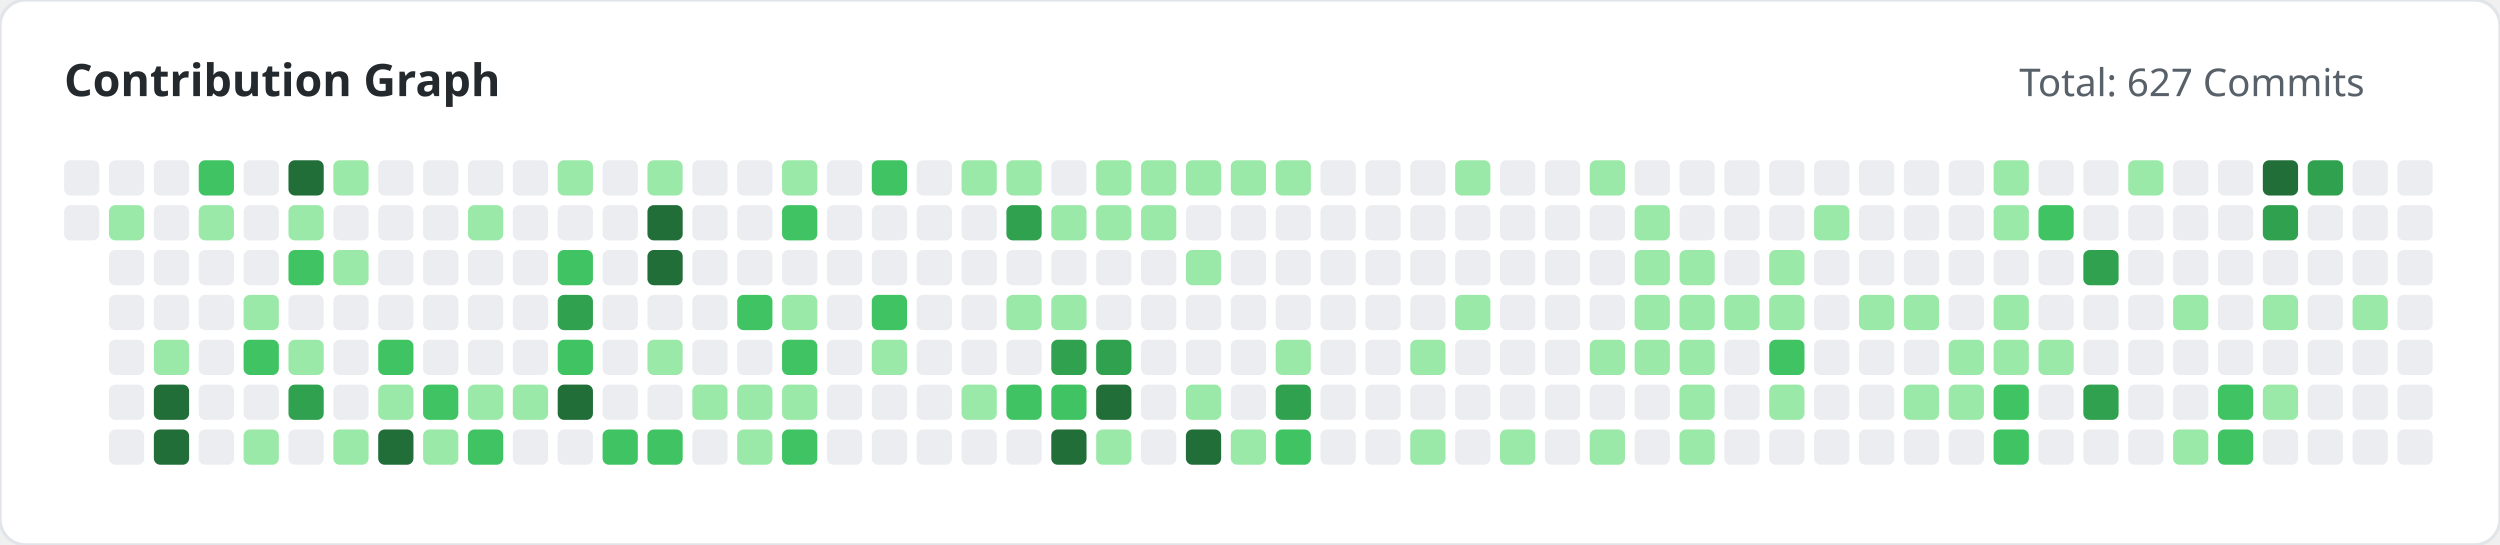
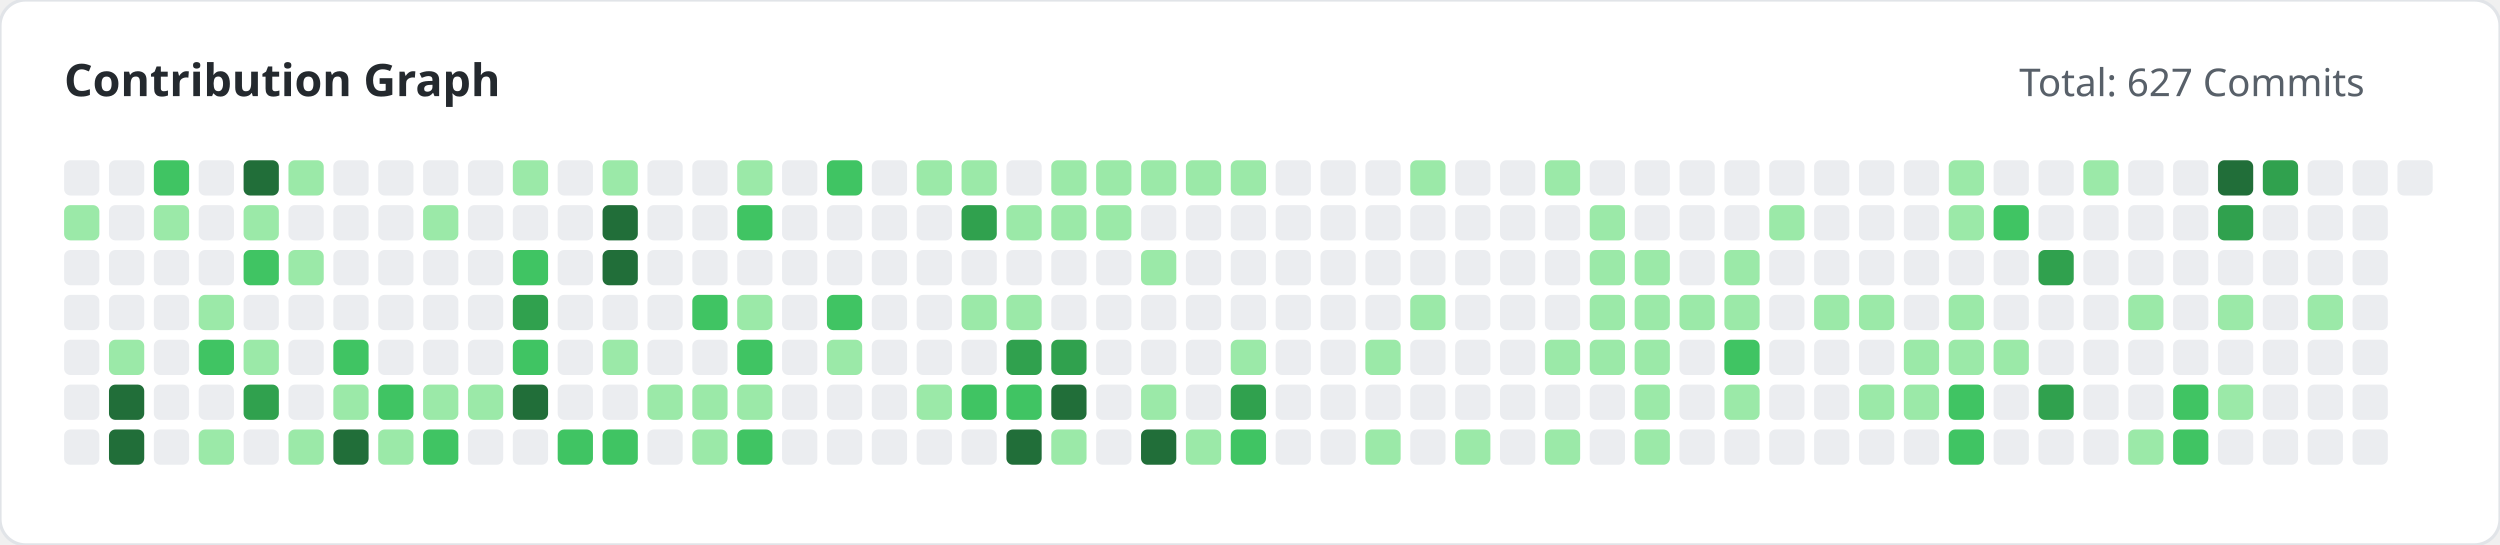
<svg xmlns="http://www.w3.org/2000/svg" width="780" height="170" viewBox="0 0 780 170">
  <style>
        .title { font: bold 14px 'Segoe UI', sans-serif; fill: #24292e; }
        .subtitle { font: 12px 'Segoe UI', sans-serif; fill: #586069; }
    </style>
  <rect width="100%" height="100%" fill="#ffffff" rx="8" stroke="#e1e4e8" stroke-width="1" />
  <text x="20" y="30" class="title">Contribution Graph</text>
  <text x="630" y="30" class="subtitle">Total: 627 Commits</text>
  <g>
    <rect x="20" y="50" width="11" height="11" fill="#ebedf0" rx="2">
                </rect>
-     <rect x="20" y="64" width="11" height="11" fill="#ebedf0" rx="2">
+     <rect x="20" y="64" width="11" height="11" fill="#9be9a8" rx="2">
+                 </rect>
+     <rect x="20" y="78" width="11" height="11" fill="#ebedf0" rx="2">
+                 </rect>
+     <rect x="20" y="92" width="11" height="11" fill="#ebedf0" rx="2">
+                 </rect>
+     <rect x="20" y="106" width="11" height="11" fill="#ebedf0" rx="2">
+                 </rect>
+     <rect x="20" y="120" width="11" height="11" fill="#ebedf0" rx="2">
+                 </rect>
+     <rect x="20" y="134" width="11" height="11" fill="#ebedf0" rx="2">
                </rect>
    <rect x="34" y="50" width="11" height="11" fill="#ebedf0" rx="2">
                </rect>
-     <rect x="34" y="64" width="11" height="11" fill="#9be9a8" rx="2">
+     <rect x="34" y="64" width="11" height="11" fill="#ebedf0" rx="2">
                </rect>
    <rect x="34" y="78" width="11" height="11" fill="#ebedf0" rx="2">
                </rect>
    <rect x="34" y="92" width="11" height="11" fill="#ebedf0" rx="2">
                </rect>
-     <rect x="34" y="106" width="11" height="11" fill="#ebedf0" rx="2">
-                 </rect>
-     <rect x="34" y="120" width="11" height="11" fill="#ebedf0" rx="2">
-                 </rect>
-     <rect x="34" y="134" width="11" height="11" fill="#ebedf0" rx="2">
-                 </rect>
-     <rect x="48" y="50" width="11" height="11" fill="#ebedf0" rx="2">
-                 </rect>
-     <rect x="48" y="64" width="11" height="11" fill="#ebedf0" rx="2">
+     <rect x="34" y="106" width="11" height="11" fill="#9be9a8" rx="2">
+                 </rect>
+     <rect x="34" y="120" width="11" height="11" fill="#216e39" rx="2">
+                 </rect>
+     <rect x="34" y="134" width="11" height="11" fill="#216e39" rx="2">
+                 </rect>
+     <rect x="48" y="50" width="11" height="11" fill="#40c463" rx="2">
+                 </rect>
+     <rect x="48" y="64" width="11" height="11" fill="#9be9a8" rx="2">
                </rect>
    <rect x="48" y="78" width="11" height="11" fill="#ebedf0" rx="2">
                </rect>
    <rect x="48" y="92" width="11" height="11" fill="#ebedf0" rx="2">
                </rect>
-     <rect x="48" y="106" width="11" height="11" fill="#9be9a8" rx="2">
-                 </rect>
-     <rect x="48" y="120" width="11" height="11" fill="#216e39" rx="2">
-                 </rect>
-     <rect x="48" y="134" width="11" height="11" fill="#216e39" rx="2">
-                 </rect>
-     <rect x="62" y="50" width="11" height="11" fill="#40c463" rx="2">
-                 </rect>
-     <rect x="62" y="64" width="11" height="11" fill="#9be9a8" rx="2">
+     <rect x="48" y="106" width="11" height="11" fill="#ebedf0" rx="2">
+                 </rect>
+     <rect x="48" y="120" width="11" height="11" fill="#ebedf0" rx="2">
+                 </rect>
+     <rect x="48" y="134" width="11" height="11" fill="#ebedf0" rx="2">
+                 </rect>
+     <rect x="62" y="50" width="11" height="11" fill="#ebedf0" rx="2">
+                 </rect>
+     <rect x="62" y="64" width="11" height="11" fill="#ebedf0" rx="2">
                </rect>
    <rect x="62" y="78" width="11" height="11" fill="#ebedf0" rx="2">
                </rect>
-     <rect x="62" y="92" width="11" height="11" fill="#ebedf0" rx="2">
-                 </rect>
-     <rect x="62" y="106" width="11" height="11" fill="#ebedf0" rx="2">
+     <rect x="62" y="92" width="11" height="11" fill="#9be9a8" rx="2">
+                 </rect>
+     <rect x="62" y="106" width="11" height="11" fill="#40c463" rx="2">
                </rect>
    <rect x="62" y="120" width="11" height="11" fill="#ebedf0" rx="2">
                </rect>
-     <rect x="62" y="134" width="11" height="11" fill="#ebedf0" rx="2">
-                 </rect>
-     <rect x="76" y="50" width="11" height="11" fill="#ebedf0" rx="2">
-                 </rect>
-     <rect x="76" y="64" width="11" height="11" fill="#ebedf0" rx="2">
-                 </rect>
-     <rect x="76" y="78" width="11" height="11" fill="#ebedf0" rx="2">
-                 </rect>
-     <rect x="76" y="92" width="11" height="11" fill="#9be9a8" rx="2">
-                 </rect>
-     <rect x="76" y="106" width="11" height="11" fill="#40c463" rx="2">
-                 </rect>
-     <rect x="76" y="120" width="11" height="11" fill="#ebedf0" rx="2">
-                 </rect>
-     <rect x="76" y="134" width="11" height="11" fill="#9be9a8" rx="2">
-                 </rect>
-     <rect x="90" y="50" width="11" height="11" fill="#216e39" rx="2">
-                 </rect>
-     <rect x="90" y="64" width="11" height="11" fill="#9be9a8" rx="2">
-                 </rect>
-     <rect x="90" y="78" width="11" height="11" fill="#40c463" rx="2">
+     <rect x="62" y="134" width="11" height="11" fill="#9be9a8" rx="2">
+                 </rect>
+     <rect x="76" y="50" width="11" height="11" fill="#216e39" rx="2">
+                 </rect>
+     <rect x="76" y="64" width="11" height="11" fill="#9be9a8" rx="2">
+                 </rect>
+     <rect x="76" y="78" width="11" height="11" fill="#40c463" rx="2">
+                 </rect>
+     <rect x="76" y="92" width="11" height="11" fill="#ebedf0" rx="2">
+                 </rect>
+     <rect x="76" y="106" width="11" height="11" fill="#9be9a8" rx="2">
+                 </rect>
+     <rect x="76" y="120" width="11" height="11" fill="#30a14e" rx="2">
+                 </rect>
+     <rect x="76" y="134" width="11" height="11" fill="#ebedf0" rx="2">
+                 </rect>
+     <rect x="90" y="50" width="11" height="11" fill="#9be9a8" rx="2">
+                 </rect>
+     <rect x="90" y="64" width="11" height="11" fill="#ebedf0" rx="2">
+                 </rect>
+     <rect x="90" y="78" width="11" height="11" fill="#9be9a8" rx="2">
                </rect>
    <rect x="90" y="92" width="11" height="11" fill="#ebedf0" rx="2">
                </rect>
-     <rect x="90" y="106" width="11" height="11" fill="#9be9a8" rx="2">
-                 </rect>
-     <rect x="90" y="120" width="11" height="11" fill="#30a14e" rx="2">
-                 </rect>
-     <rect x="90" y="134" width="11" height="11" fill="#ebedf0" rx="2">
-                 </rect>
-     <rect x="104" y="50" width="11" height="11" fill="#9be9a8" rx="2">
+     <rect x="90" y="106" width="11" height="11" fill="#ebedf0" rx="2">
+                 </rect>
+     <rect x="90" y="120" width="11" height="11" fill="#ebedf0" rx="2">
+                 </rect>
+     <rect x="90" y="134" width="11" height="11" fill="#9be9a8" rx="2">
+                 </rect>
+     <rect x="104" y="50" width="11" height="11" fill="#ebedf0" rx="2">
                </rect>
    <rect x="104" y="64" width="11" height="11" fill="#ebedf0" rx="2">
                </rect>
-     <rect x="104" y="78" width="11" height="11" fill="#9be9a8" rx="2">
+     <rect x="104" y="78" width="11" height="11" fill="#ebedf0" rx="2">
                </rect>
    <rect x="104" y="92" width="11" height="11" fill="#ebedf0" rx="2">
                </rect>
-     <rect x="104" y="106" width="11" height="11" fill="#ebedf0" rx="2">
-                 </rect>
-     <rect x="104" y="120" width="11" height="11" fill="#ebedf0" rx="2">
-                 </rect>
-     <rect x="104" y="134" width="11" height="11" fill="#9be9a8" rx="2">
+     <rect x="104" y="106" width="11" height="11" fill="#40c463" rx="2">
+                 </rect>
+     <rect x="104" y="120" width="11" height="11" fill="#9be9a8" rx="2">
+                 </rect>
+     <rect x="104" y="134" width="11" height="11" fill="#216e39" rx="2">
                </rect>
    <rect x="118" y="50" width="11" height="11" fill="#ebedf0" rx="2">
                </rect>
    <rect x="118" y="64" width="11" height="11" fill="#ebedf0" rx="2">
                </rect>
    <rect x="118" y="78" width="11" height="11" fill="#ebedf0" rx="2">
                </rect>
    <rect x="118" y="92" width="11" height="11" fill="#ebedf0" rx="2">
                </rect>
-     <rect x="118" y="106" width="11" height="11" fill="#40c463" rx="2">
-                 </rect>
-     <rect x="118" y="120" width="11" height="11" fill="#9be9a8" rx="2">
-                 </rect>
-     <rect x="118" y="134" width="11" height="11" fill="#216e39" rx="2">
+     <rect x="118" y="106" width="11" height="11" fill="#ebedf0" rx="2">
+                 </rect>
+     <rect x="118" y="120" width="11" height="11" fill="#40c463" rx="2">
+                 </rect>
+     <rect x="118" y="134" width="11" height="11" fill="#9be9a8" rx="2">
                </rect>
    <rect x="132" y="50" width="11" height="11" fill="#ebedf0" rx="2">
                </rect>
-     <rect x="132" y="64" width="11" height="11" fill="#ebedf0" rx="2">
+     <rect x="132" y="64" width="11" height="11" fill="#9be9a8" rx="2">
                </rect>
    <rect x="132" y="78" width="11" height="11" fill="#ebedf0" rx="2">
                </rect>
    <rect x="132" y="92" width="11" height="11" fill="#ebedf0" rx="2">
                </rect>
    <rect x="132" y="106" width="11" height="11" fill="#ebedf0" rx="2">
                </rect>
-     <rect x="132" y="120" width="11" height="11" fill="#40c463" rx="2">
-                 </rect>
-     <rect x="132" y="134" width="11" height="11" fill="#9be9a8" rx="2">
+     <rect x="132" y="120" width="11" height="11" fill="#9be9a8" rx="2">
+                 </rect>
+     <rect x="132" y="134" width="11" height="11" fill="#40c463" rx="2">
                </rect>
    <rect x="146" y="50" width="11" height="11" fill="#ebedf0" rx="2">
                </rect>
-     <rect x="146" y="64" width="11" height="11" fill="#9be9a8" rx="2">
+     <rect x="146" y="64" width="11" height="11" fill="#ebedf0" rx="2">
                </rect>
    <rect x="146" y="78" width="11" height="11" fill="#ebedf0" rx="2">
                </rect>
    <rect x="146" y="92" width="11" height="11" fill="#ebedf0" rx="2">
                </rect>
    <rect x="146" y="106" width="11" height="11" fill="#ebedf0" rx="2">
                </rect>
    <rect x="146" y="120" width="11" height="11" fill="#9be9a8" rx="2">
                </rect>
-     <rect x="146" y="134" width="11" height="11" fill="#40c463" rx="2">
-                 </rect>
-     <rect x="160" y="50" width="11" height="11" fill="#ebedf0" rx="2">
+     <rect x="146" y="134" width="11" height="11" fill="#ebedf0" rx="2">
+                 </rect>
+     <rect x="160" y="50" width="11" height="11" fill="#9be9a8" rx="2">
                </rect>
    <rect x="160" y="64" width="11" height="11" fill="#ebedf0" rx="2">
                </rect>
-     <rect x="160" y="78" width="11" height="11" fill="#ebedf0" rx="2">
-                 </rect>
-     <rect x="160" y="92" width="11" height="11" fill="#ebedf0" rx="2">
-                 </rect>
-     <rect x="160" y="106" width="11" height="11" fill="#ebedf0" rx="2">
-                 </rect>
-     <rect x="160" y="120" width="11" height="11" fill="#9be9a8" rx="2">
+     <rect x="160" y="78" width="11" height="11" fill="#40c463" rx="2">
+                 </rect>
+     <rect x="160" y="92" width="11" height="11" fill="#30a14e" rx="2">
+                 </rect>
+     <rect x="160" y="106" width="11" height="11" fill="#40c463" rx="2">
+                 </rect>
+     <rect x="160" y="120" width="11" height="11" fill="#216e39" rx="2">
                </rect>
    <rect x="160" y="134" width="11" height="11" fill="#ebedf0" rx="2">
                </rect>
-     <rect x="174" y="50" width="11" height="11" fill="#9be9a8" rx="2">
+     <rect x="174" y="50" width="11" height="11" fill="#ebedf0" rx="2">
                </rect>
    <rect x="174" y="64" width="11" height="11" fill="#ebedf0" rx="2">
                </rect>
-     <rect x="174" y="78" width="11" height="11" fill="#40c463" rx="2">
-                 </rect>
-     <rect x="174" y="92" width="11" height="11" fill="#30a14e" rx="2">
-                 </rect>
-     <rect x="174" y="106" width="11" height="11" fill="#40c463" rx="2">
-                 </rect>
-     <rect x="174" y="120" width="11" height="11" fill="#216e39" rx="2">
-                 </rect>
-     <rect x="174" y="134" width="11" height="11" fill="#ebedf0" rx="2">
-                 </rect>
-     <rect x="188" y="50" width="11" height="11" fill="#ebedf0" rx="2">
-                 </rect>
-     <rect x="188" y="64" width="11" height="11" fill="#ebedf0" rx="2">
-                 </rect>
-     <rect x="188" y="78" width="11" height="11" fill="#ebedf0" rx="2">
+     <rect x="174" y="78" width="11" height="11" fill="#ebedf0" rx="2">
+                 </rect>
+     <rect x="174" y="92" width="11" height="11" fill="#ebedf0" rx="2">
+                 </rect>
+     <rect x="174" y="106" width="11" height="11" fill="#ebedf0" rx="2">
+                 </rect>
+     <rect x="174" y="120" width="11" height="11" fill="#ebedf0" rx="2">
+                 </rect>
+     <rect x="174" y="134" width="11" height="11" fill="#40c463" rx="2">
+                 </rect>
+     <rect x="188" y="50" width="11" height="11" fill="#9be9a8" rx="2">
+                 </rect>
+     <rect x="188" y="64" width="11" height="11" fill="#216e39" rx="2">
+                 </rect>
+     <rect x="188" y="78" width="11" height="11" fill="#216e39" rx="2">
                </rect>
    <rect x="188" y="92" width="11" height="11" fill="#ebedf0" rx="2">
                </rect>
-     <rect x="188" y="106" width="11" height="11" fill="#ebedf0" rx="2">
+     <rect x="188" y="106" width="11" height="11" fill="#9be9a8" rx="2">
                </rect>
    <rect x="188" y="120" width="11" height="11" fill="#ebedf0" rx="2">
                </rect>
    <rect x="188" y="134" width="11" height="11" fill="#40c463" rx="2">
                </rect>
-     <rect x="202" y="50" width="11" height="11" fill="#9be9a8" rx="2">
-                 </rect>
-     <rect x="202" y="64" width="11" height="11" fill="#216e39" rx="2">
-                 </rect>
-     <rect x="202" y="78" width="11" height="11" fill="#216e39" rx="2">
+     <rect x="202" y="50" width="11" height="11" fill="#ebedf0" rx="2">
+                 </rect>
+     <rect x="202" y="64" width="11" height="11" fill="#ebedf0" rx="2">
+                 </rect>
+     <rect x="202" y="78" width="11" height="11" fill="#ebedf0" rx="2">
                </rect>
    <rect x="202" y="92" width="11" height="11" fill="#ebedf0" rx="2">
                </rect>
-     <rect x="202" y="106" width="11" height="11" fill="#9be9a8" rx="2">
-                 </rect>
-     <rect x="202" y="120" width="11" height="11" fill="#ebedf0" rx="2">
-                 </rect>
-     <rect x="202" y="134" width="11" height="11" fill="#40c463" rx="2">
+     <rect x="202" y="106" width="11" height="11" fill="#ebedf0" rx="2">
+                 </rect>
+     <rect x="202" y="120" width="11" height="11" fill="#9be9a8" rx="2">
+                 </rect>
+     <rect x="202" y="134" width="11" height="11" fill="#ebedf0" rx="2">
                </rect>
    <rect x="216" y="50" width="11" height="11" fill="#ebedf0" rx="2">
                </rect>
    <rect x="216" y="64" width="11" height="11" fill="#ebedf0" rx="2">
                </rect>
    <rect x="216" y="78" width="11" height="11" fill="#ebedf0" rx="2">
                </rect>
-     <rect x="216" y="92" width="11" height="11" fill="#ebedf0" rx="2">
+     <rect x="216" y="92" width="11" height="11" fill="#40c463" rx="2">
                </rect>
    <rect x="216" y="106" width="11" height="11" fill="#ebedf0" rx="2">
                </rect>
    <rect x="216" y="120" width="11" height="11" fill="#9be9a8" rx="2">
                </rect>
-     <rect x="216" y="134" width="11" height="11" fill="#ebedf0" rx="2">
-                 </rect>
-     <rect x="230" y="50" width="11" height="11" fill="#ebedf0" rx="2">
-                 </rect>
-     <rect x="230" y="64" width="11" height="11" fill="#ebedf0" rx="2">
+     <rect x="216" y="134" width="11" height="11" fill="#9be9a8" rx="2">
+                 </rect>
+     <rect x="230" y="50" width="11" height="11" fill="#9be9a8" rx="2">
+                 </rect>
+     <rect x="230" y="64" width="11" height="11" fill="#40c463" rx="2">
                </rect>
    <rect x="230" y="78" width="11" height="11" fill="#ebedf0" rx="2">
                </rect>
-     <rect x="230" y="92" width="11" height="11" fill="#40c463" rx="2">
-                 </rect>
-     <rect x="230" y="106" width="11" height="11" fill="#ebedf0" rx="2">
+     <rect x="230" y="92" width="11" height="11" fill="#9be9a8" rx="2">
+                 </rect>
+     <rect x="230" y="106" width="11" height="11" fill="#40c463" rx="2">
                </rect>
    <rect x="230" y="120" width="11" height="11" fill="#9be9a8" rx="2">
                </rect>
-     <rect x="230" y="134" width="11" height="11" fill="#9be9a8" rx="2">
-                 </rect>
-     <rect x="244" y="50" width="11" height="11" fill="#9be9a8" rx="2">
-                 </rect>
-     <rect x="244" y="64" width="11" height="11" fill="#40c463" rx="2">
+     <rect x="230" y="134" width="11" height="11" fill="#40c463" rx="2">
+                 </rect>
+     <rect x="244" y="50" width="11" height="11" fill="#ebedf0" rx="2">
+                 </rect>
+     <rect x="244" y="64" width="11" height="11" fill="#ebedf0" rx="2">
                </rect>
    <rect x="244" y="78" width="11" height="11" fill="#ebedf0" rx="2">
                </rect>
-     <rect x="244" y="92" width="11" height="11" fill="#9be9a8" rx="2">
-                 </rect>
-     <rect x="244" y="106" width="11" height="11" fill="#40c463" rx="2">
-                 </rect>
-     <rect x="244" y="120" width="11" height="11" fill="#9be9a8" rx="2">
-                 </rect>
-     <rect x="244" y="134" width="11" height="11" fill="#40c463" rx="2">
-                 </rect>
-     <rect x="258" y="50" width="11" height="11" fill="#ebedf0" rx="2">
+     <rect x="244" y="92" width="11" height="11" fill="#ebedf0" rx="2">
+                 </rect>
+     <rect x="244" y="106" width="11" height="11" fill="#ebedf0" rx="2">
+                 </rect>
+     <rect x="244" y="120" width="11" height="11" fill="#ebedf0" rx="2">
+                 </rect>
+     <rect x="244" y="134" width="11" height="11" fill="#ebedf0" rx="2">
+                 </rect>
+     <rect x="258" y="50" width="11" height="11" fill="#40c463" rx="2">
                </rect>
    <rect x="258" y="64" width="11" height="11" fill="#ebedf0" rx="2">
                </rect>
    <rect x="258" y="78" width="11" height="11" fill="#ebedf0" rx="2">
                </rect>
-     <rect x="258" y="92" width="11" height="11" fill="#ebedf0" rx="2">
-                 </rect>
-     <rect x="258" y="106" width="11" height="11" fill="#ebedf0" rx="2">
+     <rect x="258" y="92" width="11" height="11" fill="#40c463" rx="2">
+                 </rect>
+     <rect x="258" y="106" width="11" height="11" fill="#9be9a8" rx="2">
                </rect>
    <rect x="258" y="120" width="11" height="11" fill="#ebedf0" rx="2">
                </rect>
    <rect x="258" y="134" width="11" height="11" fill="#ebedf0" rx="2">
                </rect>
-     <rect x="272" y="50" width="11" height="11" fill="#40c463" rx="2">
+     <rect x="272" y="50" width="11" height="11" fill="#ebedf0" rx="2">
                </rect>
    <rect x="272" y="64" width="11" height="11" fill="#ebedf0" rx="2">
                </rect>
    <rect x="272" y="78" width="11" height="11" fill="#ebedf0" rx="2">
                </rect>
-     <rect x="272" y="92" width="11" height="11" fill="#40c463" rx="2">
-                 </rect>
-     <rect x="272" y="106" width="11" height="11" fill="#9be9a8" rx="2">
+     <rect x="272" y="92" width="11" height="11" fill="#ebedf0" rx="2">
+                 </rect>
+     <rect x="272" y="106" width="11" height="11" fill="#ebedf0" rx="2">
                </rect>
    <rect x="272" y="120" width="11" height="11" fill="#ebedf0" rx="2">
                </rect>
    <rect x="272" y="134" width="11" height="11" fill="#ebedf0" rx="2">
                </rect>
-     <rect x="286" y="50" width="11" height="11" fill="#ebedf0" rx="2">
+     <rect x="286" y="50" width="11" height="11" fill="#9be9a8" rx="2">
                </rect>
    <rect x="286" y="64" width="11" height="11" fill="#ebedf0" rx="2">
                </rect>
    <rect x="286" y="78" width="11" height="11" fill="#ebedf0" rx="2">
                </rect>
    <rect x="286" y="92" width="11" height="11" fill="#ebedf0" rx="2">
                </rect>
    <rect x="286" y="106" width="11" height="11" fill="#ebedf0" rx="2">
                </rect>
-     <rect x="286" y="120" width="11" height="11" fill="#ebedf0" rx="2">
+     <rect x="286" y="120" width="11" height="11" fill="#9be9a8" rx="2">
                </rect>
    <rect x="286" y="134" width="11" height="11" fill="#ebedf0" rx="2">
                </rect>
    <rect x="300" y="50" width="11" height="11" fill="#9be9a8" rx="2">
                </rect>
-     <rect x="300" y="64" width="11" height="11" fill="#ebedf0" rx="2">
+     <rect x="300" y="64" width="11" height="11" fill="#30a14e" rx="2">
                </rect>
    <rect x="300" y="78" width="11" height="11" fill="#ebedf0" rx="2">
                </rect>
-     <rect x="300" y="92" width="11" height="11" fill="#ebedf0" rx="2">
+     <rect x="300" y="92" width="11" height="11" fill="#9be9a8" rx="2">
                </rect>
    <rect x="300" y="106" width="11" height="11" fill="#ebedf0" rx="2">
                </rect>
-     <rect x="300" y="120" width="11" height="11" fill="#9be9a8" rx="2">
+     <rect x="300" y="120" width="11" height="11" fill="#40c463" rx="2">
                </rect>
    <rect x="300" y="134" width="11" height="11" fill="#ebedf0" rx="2">
                </rect>
-     <rect x="314" y="50" width="11" height="11" fill="#9be9a8" rx="2">
-                 </rect>
-     <rect x="314" y="64" width="11" height="11" fill="#30a14e" rx="2">
+     <rect x="314" y="50" width="11" height="11" fill="#ebedf0" rx="2">
+                 </rect>
+     <rect x="314" y="64" width="11" height="11" fill="#9be9a8" rx="2">
                </rect>
    <rect x="314" y="78" width="11" height="11" fill="#ebedf0" rx="2">
                </rect>
    <rect x="314" y="92" width="11" height="11" fill="#9be9a8" rx="2">
                </rect>
-     <rect x="314" y="106" width="11" height="11" fill="#ebedf0" rx="2">
+     <rect x="314" y="106" width="11" height="11" fill="#30a14e" rx="2">
                </rect>
    <rect x="314" y="120" width="11" height="11" fill="#40c463" rx="2">
                </rect>
-     <rect x="314" y="134" width="11" height="11" fill="#ebedf0" rx="2">
-                 </rect>
-     <rect x="328" y="50" width="11" height="11" fill="#ebedf0" rx="2">
+     <rect x="314" y="134" width="11" height="11" fill="#216e39" rx="2">
+                 </rect>
+     <rect x="328" y="50" width="11" height="11" fill="#9be9a8" rx="2">
                </rect>
    <rect x="328" y="64" width="11" height="11" fill="#9be9a8" rx="2">
                </rect>
    <rect x="328" y="78" width="11" height="11" fill="#ebedf0" rx="2">
                </rect>
-     <rect x="328" y="92" width="11" height="11" fill="#9be9a8" rx="2">
+     <rect x="328" y="92" width="11" height="11" fill="#ebedf0" rx="2">
                </rect>
    <rect x="328" y="106" width="11" height="11" fill="#30a14e" rx="2">
                </rect>
-     <rect x="328" y="120" width="11" height="11" fill="#40c463" rx="2">
-                 </rect>
-     <rect x="328" y="134" width="11" height="11" fill="#216e39" rx="2">
+     <rect x="328" y="120" width="11" height="11" fill="#216e39" rx="2">
+                 </rect>
+     <rect x="328" y="134" width="11" height="11" fill="#9be9a8" rx="2">
                </rect>
    <rect x="342" y="50" width="11" height="11" fill="#9be9a8" rx="2">
                </rect>
    <rect x="342" y="64" width="11" height="11" fill="#9be9a8" rx="2">
                </rect>
    <rect x="342" y="78" width="11" height="11" fill="#ebedf0" rx="2">
                </rect>
    <rect x="342" y="92" width="11" height="11" fill="#ebedf0" rx="2">
                </rect>
-     <rect x="342" y="106" width="11" height="11" fill="#30a14e" rx="2">
-                 </rect>
-     <rect x="342" y="120" width="11" height="11" fill="#216e39" rx="2">
-                 </rect>
-     <rect x="342" y="134" width="11" height="11" fill="#9be9a8" rx="2">
+     <rect x="342" y="106" width="11" height="11" fill="#ebedf0" rx="2">
+                 </rect>
+     <rect x="342" y="120" width="11" height="11" fill="#ebedf0" rx="2">
+                 </rect>
+     <rect x="342" y="134" width="11" height="11" fill="#ebedf0" rx="2">
                </rect>
    <rect x="356" y="50" width="11" height="11" fill="#9be9a8" rx="2">
                </rect>
-     <rect x="356" y="64" width="11" height="11" fill="#9be9a8" rx="2">
-                 </rect>
-     <rect x="356" y="78" width="11" height="11" fill="#ebedf0" rx="2">
+     <rect x="356" y="64" width="11" height="11" fill="#ebedf0" rx="2">
+                 </rect>
+     <rect x="356" y="78" width="11" height="11" fill="#9be9a8" rx="2">
                </rect>
    <rect x="356" y="92" width="11" height="11" fill="#ebedf0" rx="2">
                </rect>
    <rect x="356" y="106" width="11" height="11" fill="#ebedf0" rx="2">
                </rect>
-     <rect x="356" y="120" width="11" height="11" fill="#ebedf0" rx="2">
-                 </rect>
-     <rect x="356" y="134" width="11" height="11" fill="#ebedf0" rx="2">
+     <rect x="356" y="120" width="11" height="11" fill="#9be9a8" rx="2">
+                 </rect>
+     <rect x="356" y="134" width="11" height="11" fill="#216e39" rx="2">
                </rect>
    <rect x="370" y="50" width="11" height="11" fill="#9be9a8" rx="2">
                </rect>
    <rect x="370" y="64" width="11" height="11" fill="#ebedf0" rx="2">
                </rect>
-     <rect x="370" y="78" width="11" height="11" fill="#9be9a8" rx="2">
+     <rect x="370" y="78" width="11" height="11" fill="#ebedf0" rx="2">
                </rect>
    <rect x="370" y="92" width="11" height="11" fill="#ebedf0" rx="2">
                </rect>
    <rect x="370" y="106" width="11" height="11" fill="#ebedf0" rx="2">
                </rect>
-     <rect x="370" y="120" width="11" height="11" fill="#9be9a8" rx="2">
-                 </rect>
-     <rect x="370" y="134" width="11" height="11" fill="#216e39" rx="2">
+     <rect x="370" y="120" width="11" height="11" fill="#ebedf0" rx="2">
+                 </rect>
+     <rect x="370" y="134" width="11" height="11" fill="#9be9a8" rx="2">
                </rect>
    <rect x="384" y="50" width="11" height="11" fill="#9be9a8" rx="2">
                </rect>
    <rect x="384" y="64" width="11" height="11" fill="#ebedf0" rx="2">
                </rect>
    <rect x="384" y="78" width="11" height="11" fill="#ebedf0" rx="2">
                </rect>
    <rect x="384" y="92" width="11" height="11" fill="#ebedf0" rx="2">
                </rect>
-     <rect x="384" y="106" width="11" height="11" fill="#ebedf0" rx="2">
-                 </rect>
-     <rect x="384" y="120" width="11" height="11" fill="#ebedf0" rx="2">
-                 </rect>
-     <rect x="384" y="134" width="11" height="11" fill="#9be9a8" rx="2">
-                 </rect>
-     <rect x="398" y="50" width="11" height="11" fill="#9be9a8" rx="2">
+     <rect x="384" y="106" width="11" height="11" fill="#9be9a8" rx="2">
+                 </rect>
+     <rect x="384" y="120" width="11" height="11" fill="#30a14e" rx="2">
+                 </rect>
+     <rect x="384" y="134" width="11" height="11" fill="#40c463" rx="2">
+                 </rect>
+     <rect x="398" y="50" width="11" height="11" fill="#ebedf0" rx="2">
                </rect>
    <rect x="398" y="64" width="11" height="11" fill="#ebedf0" rx="2">
                </rect>
    <rect x="398" y="78" width="11" height="11" fill="#ebedf0" rx="2">
                </rect>
    <rect x="398" y="92" width="11" height="11" fill="#ebedf0" rx="2">
                </rect>
-     <rect x="398" y="106" width="11" height="11" fill="#9be9a8" rx="2">
-                 </rect>
-     <rect x="398" y="120" width="11" height="11" fill="#30a14e" rx="2">
-                 </rect>
-     <rect x="398" y="134" width="11" height="11" fill="#40c463" rx="2">
+     <rect x="398" y="106" width="11" height="11" fill="#ebedf0" rx="2">
+                 </rect>
+     <rect x="398" y="120" width="11" height="11" fill="#ebedf0" rx="2">
+                 </rect>
+     <rect x="398" y="134" width="11" height="11" fill="#ebedf0" rx="2">
                </rect>
    <rect x="412" y="50" width="11" height="11" fill="#ebedf0" rx="2">
                </rect>
    <rect x="412" y="64" width="11" height="11" fill="#ebedf0" rx="2">
                </rect>
    <rect x="412" y="78" width="11" height="11" fill="#ebedf0" rx="2">
                </rect>
    <rect x="412" y="92" width="11" height="11" fill="#ebedf0" rx="2">
                </rect>
    <rect x="412" y="106" width="11" height="11" fill="#ebedf0" rx="2">
                </rect>
    <rect x="412" y="120" width="11" height="11" fill="#ebedf0" rx="2">
                </rect>
    <rect x="412" y="134" width="11" height="11" fill="#ebedf0" rx="2">
                </rect>
    <rect x="426" y="50" width="11" height="11" fill="#ebedf0" rx="2">
                </rect>
    <rect x="426" y="64" width="11" height="11" fill="#ebedf0" rx="2">
                </rect>
    <rect x="426" y="78" width="11" height="11" fill="#ebedf0" rx="2">
                </rect>
    <rect x="426" y="92" width="11" height="11" fill="#ebedf0" rx="2">
                </rect>
-     <rect x="426" y="106" width="11" height="11" fill="#ebedf0" rx="2">
+     <rect x="426" y="106" width="11" height="11" fill="#9be9a8" rx="2">
                </rect>
    <rect x="426" y="120" width="11" height="11" fill="#ebedf0" rx="2">
                </rect>
-     <rect x="426" y="134" width="11" height="11" fill="#ebedf0" rx="2">
-                 </rect>
-     <rect x="440" y="50" width="11" height="11" fill="#ebedf0" rx="2">
+     <rect x="426" y="134" width="11" height="11" fill="#9be9a8" rx="2">
+                 </rect>
+     <rect x="440" y="50" width="11" height="11" fill="#9be9a8" rx="2">
                </rect>
    <rect x="440" y="64" width="11" height="11" fill="#ebedf0" rx="2">
                </rect>
    <rect x="440" y="78" width="11" height="11" fill="#ebedf0" rx="2">
                </rect>
-     <rect x="440" y="92" width="11" height="11" fill="#ebedf0" rx="2">
-                 </rect>
-     <rect x="440" y="106" width="11" height="11" fill="#9be9a8" rx="2">
+     <rect x="440" y="92" width="11" height="11" fill="#9be9a8" rx="2">
+                 </rect>
+     <rect x="440" y="106" width="11" height="11" fill="#ebedf0" rx="2">
                </rect>
    <rect x="440" y="120" width="11" height="11" fill="#ebedf0" rx="2">
                </rect>
-     <rect x="440" y="134" width="11" height="11" fill="#9be9a8" rx="2">
-                 </rect>
-     <rect x="454" y="50" width="11" height="11" fill="#9be9a8" rx="2">
+     <rect x="440" y="134" width="11" height="11" fill="#ebedf0" rx="2">
+                 </rect>
+     <rect x="454" y="50" width="11" height="11" fill="#ebedf0" rx="2">
                </rect>
    <rect x="454" y="64" width="11" height="11" fill="#ebedf0" rx="2">
                </rect>
    <rect x="454" y="78" width="11" height="11" fill="#ebedf0" rx="2">
                </rect>
-     <rect x="454" y="92" width="11" height="11" fill="#9be9a8" rx="2">
+     <rect x="454" y="92" width="11" height="11" fill="#ebedf0" rx="2">
                </rect>
    <rect x="454" y="106" width="11" height="11" fill="#ebedf0" rx="2">
                </rect>
    <rect x="454" y="120" width="11" height="11" fill="#ebedf0" rx="2">
                </rect>
-     <rect x="454" y="134" width="11" height="11" fill="#ebedf0" rx="2">
+     <rect x="454" y="134" width="11" height="11" fill="#9be9a8" rx="2">
                </rect>
    <rect x="468" y="50" width="11" height="11" fill="#ebedf0" rx="2">
                </rect>
    <rect x="468" y="64" width="11" height="11" fill="#ebedf0" rx="2">
                </rect>
    <rect x="468" y="78" width="11" height="11" fill="#ebedf0" rx="2">
                </rect>
    <rect x="468" y="92" width="11" height="11" fill="#ebedf0" rx="2">
                </rect>
    <rect x="468" y="106" width="11" height="11" fill="#ebedf0" rx="2">
                </rect>
    <rect x="468" y="120" width="11" height="11" fill="#ebedf0" rx="2">
                </rect>
-     <rect x="468" y="134" width="11" height="11" fill="#9be9a8" rx="2">
-                 </rect>
-     <rect x="482" y="50" width="11" height="11" fill="#ebedf0" rx="2">
+     <rect x="468" y="134" width="11" height="11" fill="#ebedf0" rx="2">
+                 </rect>
+     <rect x="482" y="50" width="11" height="11" fill="#9be9a8" rx="2">
                </rect>
    <rect x="482" y="64" width="11" height="11" fill="#ebedf0" rx="2">
                </rect>
    <rect x="482" y="78" width="11" height="11" fill="#ebedf0" rx="2">
                </rect>
    <rect x="482" y="92" width="11" height="11" fill="#ebedf0" rx="2">
                </rect>
-     <rect x="482" y="106" width="11" height="11" fill="#ebedf0" rx="2">
+     <rect x="482" y="106" width="11" height="11" fill="#9be9a8" rx="2">
                </rect>
    <rect x="482" y="120" width="11" height="11" fill="#ebedf0" rx="2">
                </rect>
-     <rect x="482" y="134" width="11" height="11" fill="#ebedf0" rx="2">
-                 </rect>
-     <rect x="496" y="50" width="11" height="11" fill="#9be9a8" rx="2">
-                 </rect>
-     <rect x="496" y="64" width="11" height="11" fill="#ebedf0" rx="2">
-                 </rect>
-     <rect x="496" y="78" width="11" height="11" fill="#ebedf0" rx="2">
-                 </rect>
-     <rect x="496" y="92" width="11" height="11" fill="#ebedf0" rx="2">
+     <rect x="482" y="134" width="11" height="11" fill="#9be9a8" rx="2">
+                 </rect>
+     <rect x="496" y="50" width="11" height="11" fill="#ebedf0" rx="2">
+                 </rect>
+     <rect x="496" y="64" width="11" height="11" fill="#9be9a8" rx="2">
+                 </rect>
+     <rect x="496" y="78" width="11" height="11" fill="#9be9a8" rx="2">
+                 </rect>
+     <rect x="496" y="92" width="11" height="11" fill="#9be9a8" rx="2">
                </rect>
    <rect x="496" y="106" width="11" height="11" fill="#9be9a8" rx="2">
                </rect>
    <rect x="496" y="120" width="11" height="11" fill="#ebedf0" rx="2">
                </rect>
-     <rect x="496" y="134" width="11" height="11" fill="#9be9a8" rx="2">
+     <rect x="496" y="134" width="11" height="11" fill="#ebedf0" rx="2">
                </rect>
    <rect x="510" y="50" width="11" height="11" fill="#ebedf0" rx="2">
                </rect>
-     <rect x="510" y="64" width="11" height="11" fill="#9be9a8" rx="2">
+     <rect x="510" y="64" width="11" height="11" fill="#ebedf0" rx="2">
                </rect>
    <rect x="510" y="78" width="11" height="11" fill="#9be9a8" rx="2">
                </rect>
    <rect x="510" y="92" width="11" height="11" fill="#9be9a8" rx="2">
                </rect>
    <rect x="510" y="106" width="11" height="11" fill="#9be9a8" rx="2">
                </rect>
-     <rect x="510" y="120" width="11" height="11" fill="#ebedf0" rx="2">
-                 </rect>
-     <rect x="510" y="134" width="11" height="11" fill="#ebedf0" rx="2">
+     <rect x="510" y="120" width="11" height="11" fill="#9be9a8" rx="2">
+                 </rect>
+     <rect x="510" y="134" width="11" height="11" fill="#9be9a8" rx="2">
                </rect>
    <rect x="524" y="50" width="11" height="11" fill="#ebedf0" rx="2">
                </rect>
    <rect x="524" y="64" width="11" height="11" fill="#ebedf0" rx="2">
                </rect>
-     <rect x="524" y="78" width="11" height="11" fill="#9be9a8" rx="2">
+     <rect x="524" y="78" width="11" height="11" fill="#ebedf0" rx="2">
                </rect>
    <rect x="524" y="92" width="11" height="11" fill="#9be9a8" rx="2">
                </rect>
-     <rect x="524" y="106" width="11" height="11" fill="#9be9a8" rx="2">
-                 </rect>
-     <rect x="524" y="120" width="11" height="11" fill="#9be9a8" rx="2">
-                 </rect>
-     <rect x="524" y="134" width="11" height="11" fill="#9be9a8" rx="2">
+     <rect x="524" y="106" width="11" height="11" fill="#ebedf0" rx="2">
+                 </rect>
+     <rect x="524" y="120" width="11" height="11" fill="#ebedf0" rx="2">
+                 </rect>
+     <rect x="524" y="134" width="11" height="11" fill="#ebedf0" rx="2">
                </rect>
    <rect x="538" y="50" width="11" height="11" fill="#ebedf0" rx="2">
                </rect>
    <rect x="538" y="64" width="11" height="11" fill="#ebedf0" rx="2">
                </rect>
-     <rect x="538" y="78" width="11" height="11" fill="#ebedf0" rx="2">
+     <rect x="538" y="78" width="11" height="11" fill="#9be9a8" rx="2">
                </rect>
    <rect x="538" y="92" width="11" height="11" fill="#9be9a8" rx="2">
                </rect>
-     <rect x="538" y="106" width="11" height="11" fill="#ebedf0" rx="2">
-                 </rect>
-     <rect x="538" y="120" width="11" height="11" fill="#ebedf0" rx="2">
+     <rect x="538" y="106" width="11" height="11" fill="#40c463" rx="2">
+                 </rect>
+     <rect x="538" y="120" width="11" height="11" fill="#9be9a8" rx="2">
                </rect>
    <rect x="538" y="134" width="11" height="11" fill="#ebedf0" rx="2">
                </rect>
    <rect x="552" y="50" width="11" height="11" fill="#ebedf0" rx="2">
                </rect>
-     <rect x="552" y="64" width="11" height="11" fill="#ebedf0" rx="2">
-                 </rect>
-     <rect x="552" y="78" width="11" height="11" fill="#9be9a8" rx="2">
-                 </rect>
-     <rect x="552" y="92" width="11" height="11" fill="#9be9a8" rx="2">
-                 </rect>
-     <rect x="552" y="106" width="11" height="11" fill="#40c463" rx="2">
-                 </rect>
-     <rect x="552" y="120" width="11" height="11" fill="#9be9a8" rx="2">
+     <rect x="552" y="64" width="11" height="11" fill="#9be9a8" rx="2">
+                 </rect>
+     <rect x="552" y="78" width="11" height="11" fill="#ebedf0" rx="2">
+                 </rect>
+     <rect x="552" y="92" width="11" height="11" fill="#ebedf0" rx="2">
+                 </rect>
+     <rect x="552" y="106" width="11" height="11" fill="#ebedf0" rx="2">
+                 </rect>
+     <rect x="552" y="120" width="11" height="11" fill="#ebedf0" rx="2">
                </rect>
    <rect x="552" y="134" width="11" height="11" fill="#ebedf0" rx="2">
                </rect>
    <rect x="566" y="50" width="11" height="11" fill="#ebedf0" rx="2">
                </rect>
-     <rect x="566" y="64" width="11" height="11" fill="#9be9a8" rx="2">
+     <rect x="566" y="64" width="11" height="11" fill="#ebedf0" rx="2">
                </rect>
    <rect x="566" y="78" width="11" height="11" fill="#ebedf0" rx="2">
                </rect>
-     <rect x="566" y="92" width="11" height="11" fill="#ebedf0" rx="2">
+     <rect x="566" y="92" width="11" height="11" fill="#9be9a8" rx="2">
                </rect>
    <rect x="566" y="106" width="11" height="11" fill="#ebedf0" rx="2">
                </rect>
    <rect x="566" y="120" width="11" height="11" fill="#ebedf0" rx="2">
                </rect>
    <rect x="566" y="134" width="11" height="11" fill="#ebedf0" rx="2">
                </rect>
    <rect x="580" y="50" width="11" height="11" fill="#ebedf0" rx="2">
                </rect>
    <rect x="580" y="64" width="11" height="11" fill="#ebedf0" rx="2">
                </rect>
    <rect x="580" y="78" width="11" height="11" fill="#ebedf0" rx="2">
                </rect>
    <rect x="580" y="92" width="11" height="11" fill="#9be9a8" rx="2">
                </rect>
    <rect x="580" y="106" width="11" height="11" fill="#ebedf0" rx="2">
                </rect>
-     <rect x="580" y="120" width="11" height="11" fill="#ebedf0" rx="2">
+     <rect x="580" y="120" width="11" height="11" fill="#9be9a8" rx="2">
                </rect>
    <rect x="580" y="134" width="11" height="11" fill="#ebedf0" rx="2">
                </rect>
    <rect x="594" y="50" width="11" height="11" fill="#ebedf0" rx="2">
                </rect>
    <rect x="594" y="64" width="11" height="11" fill="#ebedf0" rx="2">
                </rect>
    <rect x="594" y="78" width="11" height="11" fill="#ebedf0" rx="2">
                </rect>
-     <rect x="594" y="92" width="11" height="11" fill="#9be9a8" rx="2">
-                 </rect>
-     <rect x="594" y="106" width="11" height="11" fill="#ebedf0" rx="2">
+     <rect x="594" y="92" width="11" height="11" fill="#ebedf0" rx="2">
+                 </rect>
+     <rect x="594" y="106" width="11" height="11" fill="#9be9a8" rx="2">
                </rect>
    <rect x="594" y="120" width="11" height="11" fill="#9be9a8" rx="2">
                </rect>
    <rect x="594" y="134" width="11" height="11" fill="#ebedf0" rx="2">
                </rect>
-     <rect x="608" y="50" width="11" height="11" fill="#ebedf0" rx="2">
-                 </rect>
-     <rect x="608" y="64" width="11" height="11" fill="#ebedf0" rx="2">
+     <rect x="608" y="50" width="11" height="11" fill="#9be9a8" rx="2">
+                 </rect>
+     <rect x="608" y="64" width="11" height="11" fill="#9be9a8" rx="2">
                </rect>
    <rect x="608" y="78" width="11" height="11" fill="#ebedf0" rx="2">
                </rect>
-     <rect x="608" y="92" width="11" height="11" fill="#ebedf0" rx="2">
+     <rect x="608" y="92" width="11" height="11" fill="#9be9a8" rx="2">
                </rect>
    <rect x="608" y="106" width="11" height="11" fill="#9be9a8" rx="2">
                </rect>
-     <rect x="608" y="120" width="11" height="11" fill="#9be9a8" rx="2">
-                 </rect>
-     <rect x="608" y="134" width="11" height="11" fill="#ebedf0" rx="2">
-                 </rect>
-     <rect x="622" y="50" width="11" height="11" fill="#9be9a8" rx="2">
-                 </rect>
-     <rect x="622" y="64" width="11" height="11" fill="#9be9a8" rx="2">
+     <rect x="608" y="120" width="11" height="11" fill="#40c463" rx="2">
+                 </rect>
+     <rect x="608" y="134" width="11" height="11" fill="#40c463" rx="2">
+                 </rect>
+     <rect x="622" y="50" width="11" height="11" fill="#ebedf0" rx="2">
+                 </rect>
+     <rect x="622" y="64" width="11" height="11" fill="#40c463" rx="2">
                </rect>
    <rect x="622" y="78" width="11" height="11" fill="#ebedf0" rx="2">
                </rect>
-     <rect x="622" y="92" width="11" height="11" fill="#9be9a8" rx="2">
+     <rect x="622" y="92" width="11" height="11" fill="#ebedf0" rx="2">
                </rect>
    <rect x="622" y="106" width="11" height="11" fill="#9be9a8" rx="2">
                </rect>
-     <rect x="622" y="120" width="11" height="11" fill="#40c463" rx="2">
-                 </rect>
-     <rect x="622" y="134" width="11" height="11" fill="#40c463" rx="2">
+     <rect x="622" y="120" width="11" height="11" fill="#ebedf0" rx="2">
+                 </rect>
+     <rect x="622" y="134" width="11" height="11" fill="#ebedf0" rx="2">
                </rect>
    <rect x="636" y="50" width="11" height="11" fill="#ebedf0" rx="2">
                </rect>
-     <rect x="636" y="64" width="11" height="11" fill="#40c463" rx="2">
-                 </rect>
-     <rect x="636" y="78" width="11" height="11" fill="#ebedf0" rx="2">
+     <rect x="636" y="64" width="11" height="11" fill="#ebedf0" rx="2">
+                 </rect>
+     <rect x="636" y="78" width="11" height="11" fill="#30a14e" rx="2">
                </rect>
    <rect x="636" y="92" width="11" height="11" fill="#ebedf0" rx="2">
                </rect>
-     <rect x="636" y="106" width="11" height="11" fill="#9be9a8" rx="2">
-                 </rect>
-     <rect x="636" y="120" width="11" height="11" fill="#ebedf0" rx="2">
+     <rect x="636" y="106" width="11" height="11" fill="#ebedf0" rx="2">
+                 </rect>
+     <rect x="636" y="120" width="11" height="11" fill="#30a14e" rx="2">
                </rect>
    <rect x="636" y="134" width="11" height="11" fill="#ebedf0" rx="2">
                </rect>
-     <rect x="650" y="50" width="11" height="11" fill="#ebedf0" rx="2">
+     <rect x="650" y="50" width="11" height="11" fill="#9be9a8" rx="2">
                </rect>
    <rect x="650" y="64" width="11" height="11" fill="#ebedf0" rx="2">
                </rect>
-     <rect x="650" y="78" width="11" height="11" fill="#30a14e" rx="2">
+     <rect x="650" y="78" width="11" height="11" fill="#ebedf0" rx="2">
                </rect>
    <rect x="650" y="92" width="11" height="11" fill="#ebedf0" rx="2">
                </rect>
    <rect x="650" y="106" width="11" height="11" fill="#ebedf0" rx="2">
                </rect>
-     <rect x="650" y="120" width="11" height="11" fill="#30a14e" rx="2">
+     <rect x="650" y="120" width="11" height="11" fill="#ebedf0" rx="2">
                </rect>
    <rect x="650" y="134" width="11" height="11" fill="#ebedf0" rx="2">
                </rect>
-     <rect x="664" y="50" width="11" height="11" fill="#9be9a8" rx="2">
+     <rect x="664" y="50" width="11" height="11" fill="#ebedf0" rx="2">
                </rect>
    <rect x="664" y="64" width="11" height="11" fill="#ebedf0" rx="2">
                </rect>
    <rect x="664" y="78" width="11" height="11" fill="#ebedf0" rx="2">
                </rect>
-     <rect x="664" y="92" width="11" height="11" fill="#ebedf0" rx="2">
+     <rect x="664" y="92" width="11" height="11" fill="#9be9a8" rx="2">
                </rect>
    <rect x="664" y="106" width="11" height="11" fill="#ebedf0" rx="2">
                </rect>
    <rect x="664" y="120" width="11" height="11" fill="#ebedf0" rx="2">
                </rect>
-     <rect x="664" y="134" width="11" height="11" fill="#ebedf0" rx="2">
+     <rect x="664" y="134" width="11" height="11" fill="#9be9a8" rx="2">
                </rect>
    <rect x="678" y="50" width="11" height="11" fill="#ebedf0" rx="2">
                </rect>
    <rect x="678" y="64" width="11" height="11" fill="#ebedf0" rx="2">
                </rect>
    <rect x="678" y="78" width="11" height="11" fill="#ebedf0" rx="2">
                </rect>
-     <rect x="678" y="92" width="11" height="11" fill="#9be9a8" rx="2">
+     <rect x="678" y="92" width="11" height="11" fill="#ebedf0" rx="2">
                </rect>
    <rect x="678" y="106" width="11" height="11" fill="#ebedf0" rx="2">
                </rect>
-     <rect x="678" y="120" width="11" height="11" fill="#ebedf0" rx="2">
-                 </rect>
-     <rect x="678" y="134" width="11" height="11" fill="#9be9a8" rx="2">
-                 </rect>
-     <rect x="692" y="50" width="11" height="11" fill="#ebedf0" rx="2">
-                 </rect>
-     <rect x="692" y="64" width="11" height="11" fill="#ebedf0" rx="2">
+     <rect x="678" y="120" width="11" height="11" fill="#40c463" rx="2">
+                 </rect>
+     <rect x="678" y="134" width="11" height="11" fill="#40c463" rx="2">
+                 </rect>
+     <rect x="692" y="50" width="11" height="11" fill="#216e39" rx="2">
+                 </rect>
+     <rect x="692" y="64" width="11" height="11" fill="#30a14e" rx="2">
                </rect>
    <rect x="692" y="78" width="11" height="11" fill="#ebedf0" rx="2">
                </rect>
-     <rect x="692" y="92" width="11" height="11" fill="#ebedf0" rx="2">
+     <rect x="692" y="92" width="11" height="11" fill="#9be9a8" rx="2">
                </rect>
    <rect x="692" y="106" width="11" height="11" fill="#ebedf0" rx="2">
                </rect>
-     <rect x="692" y="120" width="11" height="11" fill="#40c463" rx="2">
-                 </rect>
-     <rect x="692" y="134" width="11" height="11" fill="#40c463" rx="2">
-                 </rect>
-     <rect x="706" y="50" width="11" height="11" fill="#216e39" rx="2">
-                 </rect>
-     <rect x="706" y="64" width="11" height="11" fill="#30a14e" rx="2">
+     <rect x="692" y="120" width="11" height="11" fill="#9be9a8" rx="2">
+                 </rect>
+     <rect x="692" y="134" width="11" height="11" fill="#ebedf0" rx="2">
+                 </rect>
+     <rect x="706" y="50" width="11" height="11" fill="#30a14e" rx="2">
+                 </rect>
+     <rect x="706" y="64" width="11" height="11" fill="#ebedf0" rx="2">
                </rect>
    <rect x="706" y="78" width="11" height="11" fill="#ebedf0" rx="2">
                </rect>
-     <rect x="706" y="92" width="11" height="11" fill="#9be9a8" rx="2">
+     <rect x="706" y="92" width="11" height="11" fill="#ebedf0" rx="2">
                </rect>
    <rect x="706" y="106" width="11" height="11" fill="#ebedf0" rx="2">
                </rect>
-     <rect x="706" y="120" width="11" height="11" fill="#9be9a8" rx="2">
+     <rect x="706" y="120" width="11" height="11" fill="#ebedf0" rx="2">
                </rect>
    <rect x="706" y="134" width="11" height="11" fill="#ebedf0" rx="2">
                </rect>
-     <rect x="720" y="50" width="11" height="11" fill="#30a14e" rx="2">
+     <rect x="720" y="50" width="11" height="11" fill="#ebedf0" rx="2">
                </rect>
    <rect x="720" y="64" width="11" height="11" fill="#ebedf0" rx="2">
                </rect>
    <rect x="720" y="78" width="11" height="11" fill="#ebedf0" rx="2">
                </rect>
-     <rect x="720" y="92" width="11" height="11" fill="#ebedf0" rx="2">
+     <rect x="720" y="92" width="11" height="11" fill="#9be9a8" rx="2">
                </rect>
    <rect x="720" y="106" width="11" height="11" fill="#ebedf0" rx="2">
                </rect>
    <rect x="720" y="120" width="11" height="11" fill="#ebedf0" rx="2">
                </rect>
    <rect x="720" y="134" width="11" height="11" fill="#ebedf0" rx="2">
                </rect>
    <rect x="734" y="50" width="11" height="11" fill="#ebedf0" rx="2">
                </rect>
    <rect x="734" y="64" width="11" height="11" fill="#ebedf0" rx="2">
                </rect>
    <rect x="734" y="78" width="11" height="11" fill="#ebedf0" rx="2">
                </rect>
-     <rect x="734" y="92" width="11" height="11" fill="#9be9a8" rx="2">
+     <rect x="734" y="92" width="11" height="11" fill="#ebedf0" rx="2">
                </rect>
    <rect x="734" y="106" width="11" height="11" fill="#ebedf0" rx="2">
                </rect>
    <rect x="734" y="120" width="11" height="11" fill="#ebedf0" rx="2">
                </rect>
    <rect x="734" y="134" width="11" height="11" fill="#ebedf0" rx="2">
                </rect>
    <rect x="748" y="50" width="11" height="11" fill="#ebedf0" rx="2">
-                 </rect>
-     <rect x="748" y="64" width="11" height="11" fill="#ebedf0" rx="2">
-                 </rect>
-     <rect x="748" y="78" width="11" height="11" fill="#ebedf0" rx="2">
-                 </rect>
-     <rect x="748" y="92" width="11" height="11" fill="#ebedf0" rx="2">
-                 </rect>
-     <rect x="748" y="106" width="11" height="11" fill="#ebedf0" rx="2">
-                 </rect>
-     <rect x="748" y="120" width="11" height="11" fill="#ebedf0" rx="2">
-                 </rect>
-     <rect x="748" y="134" width="11" height="11" fill="#ebedf0" rx="2">
                </rect>
  </g>
</svg>
